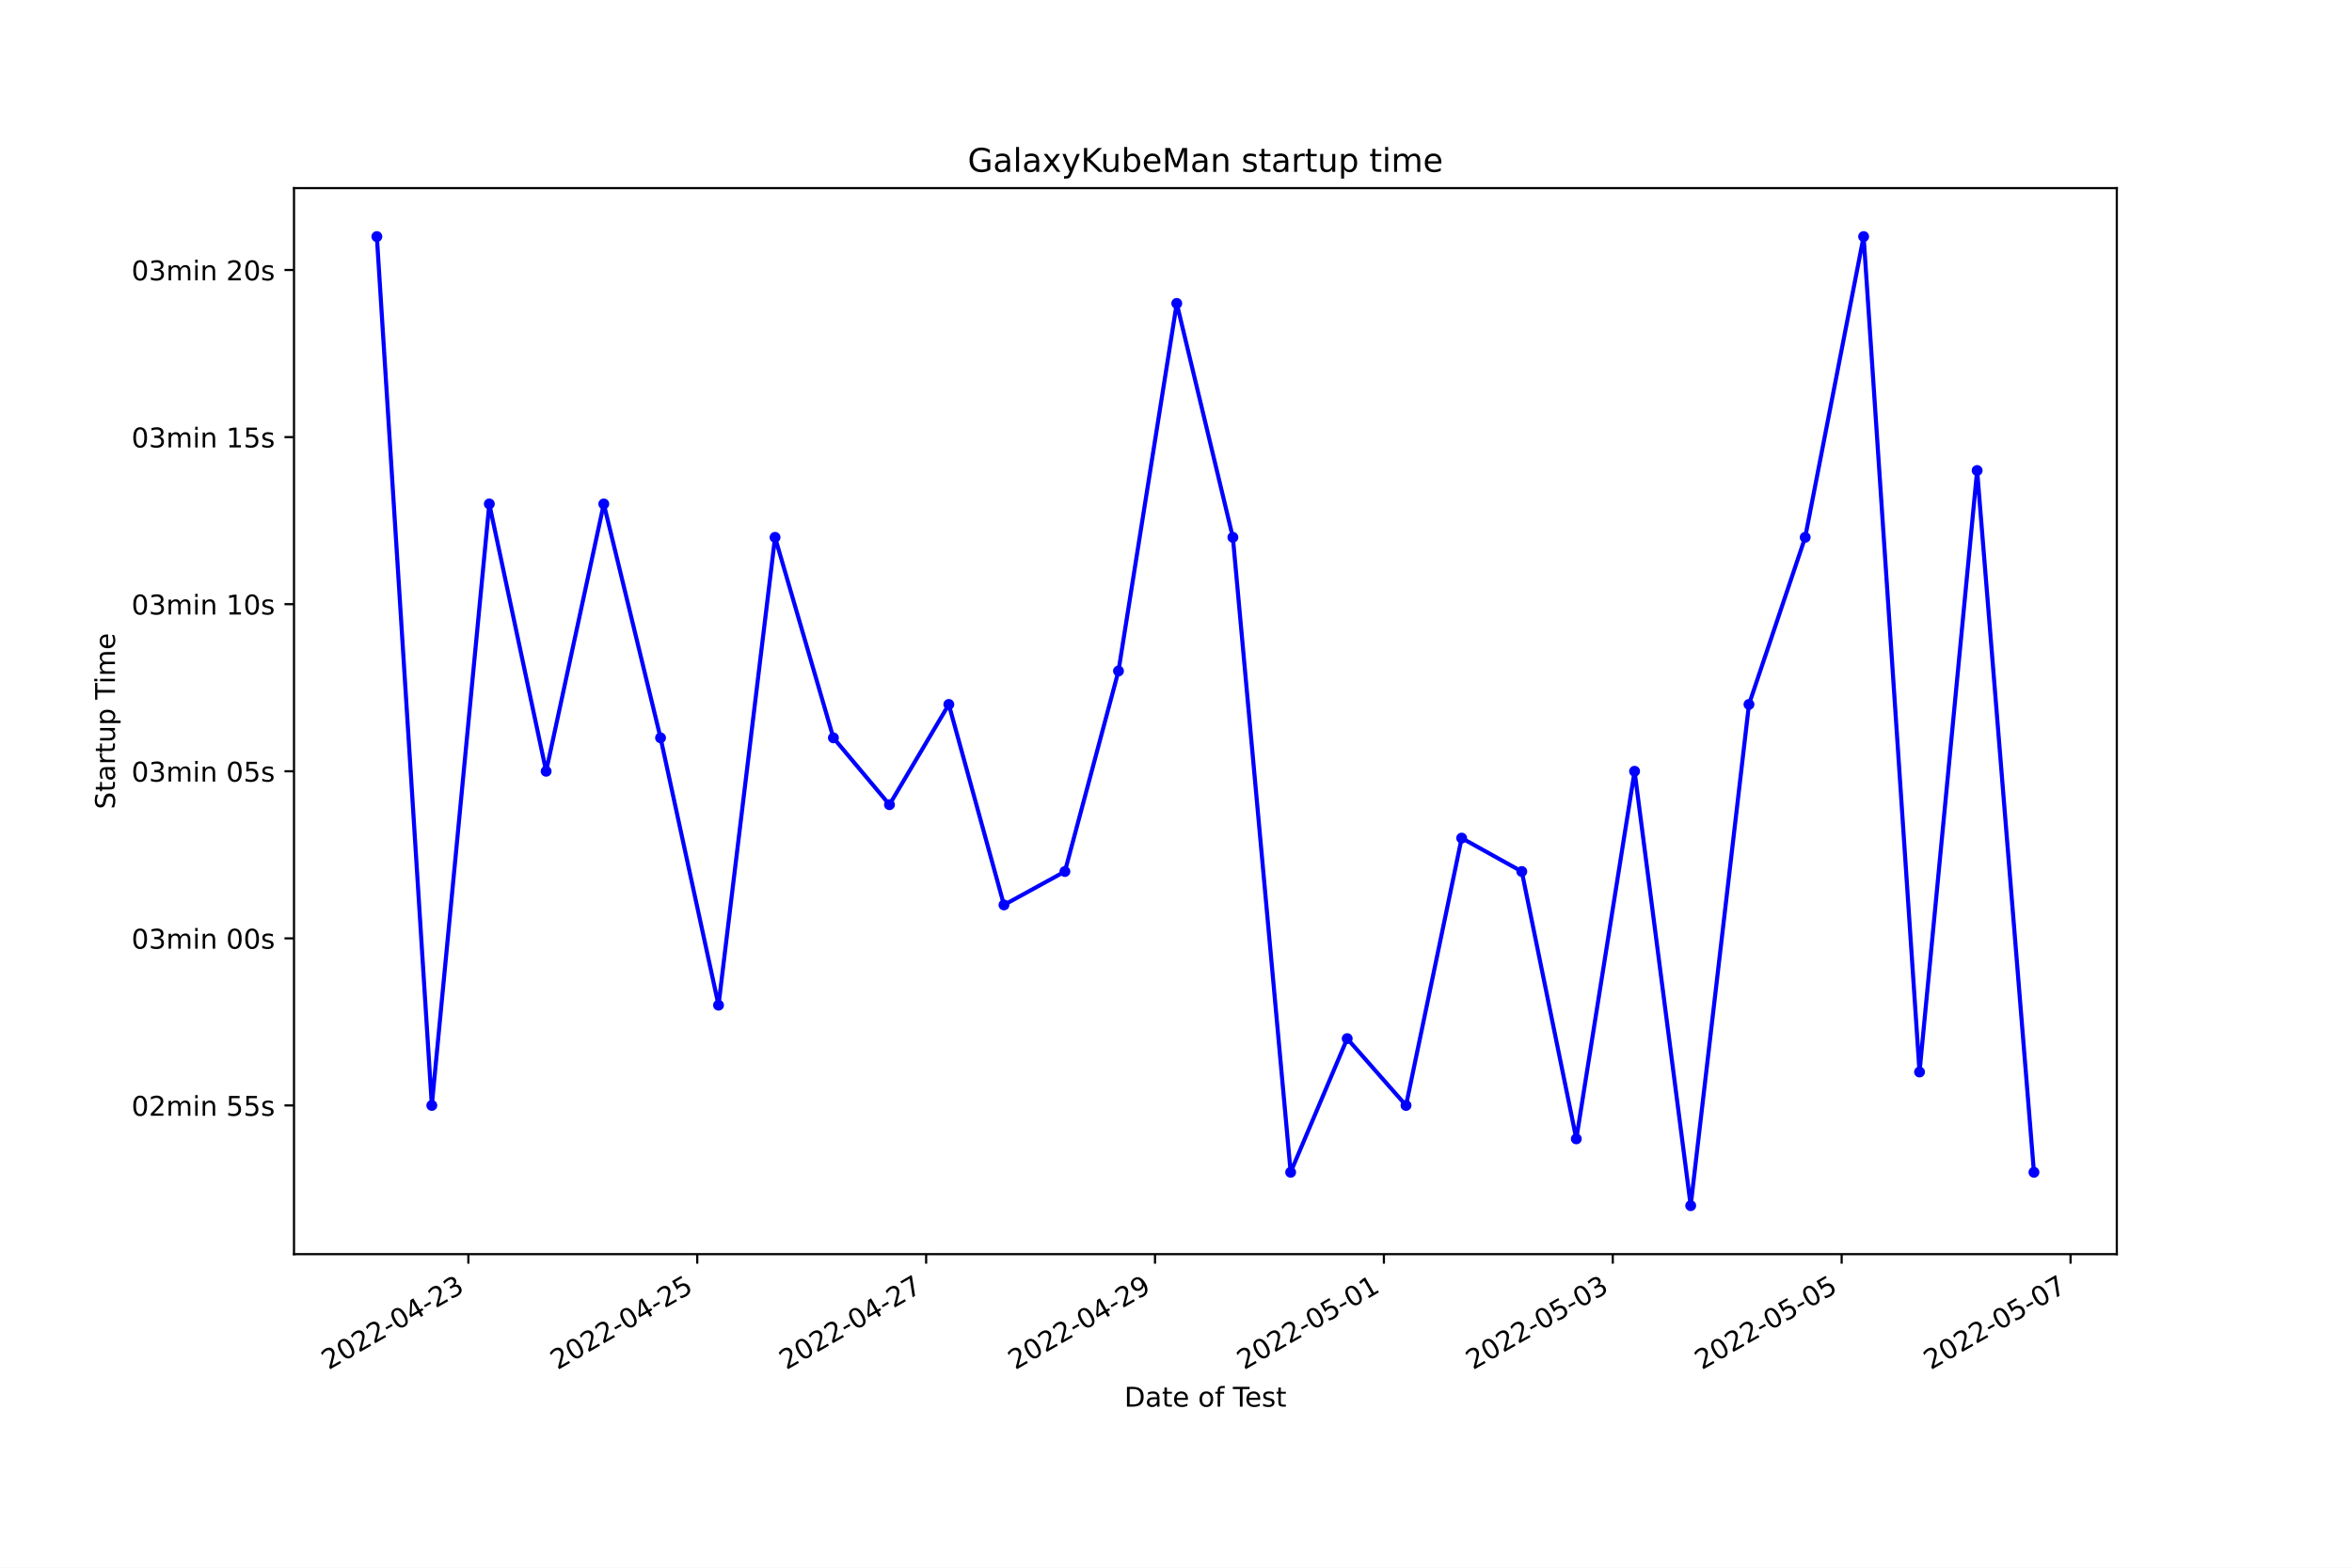
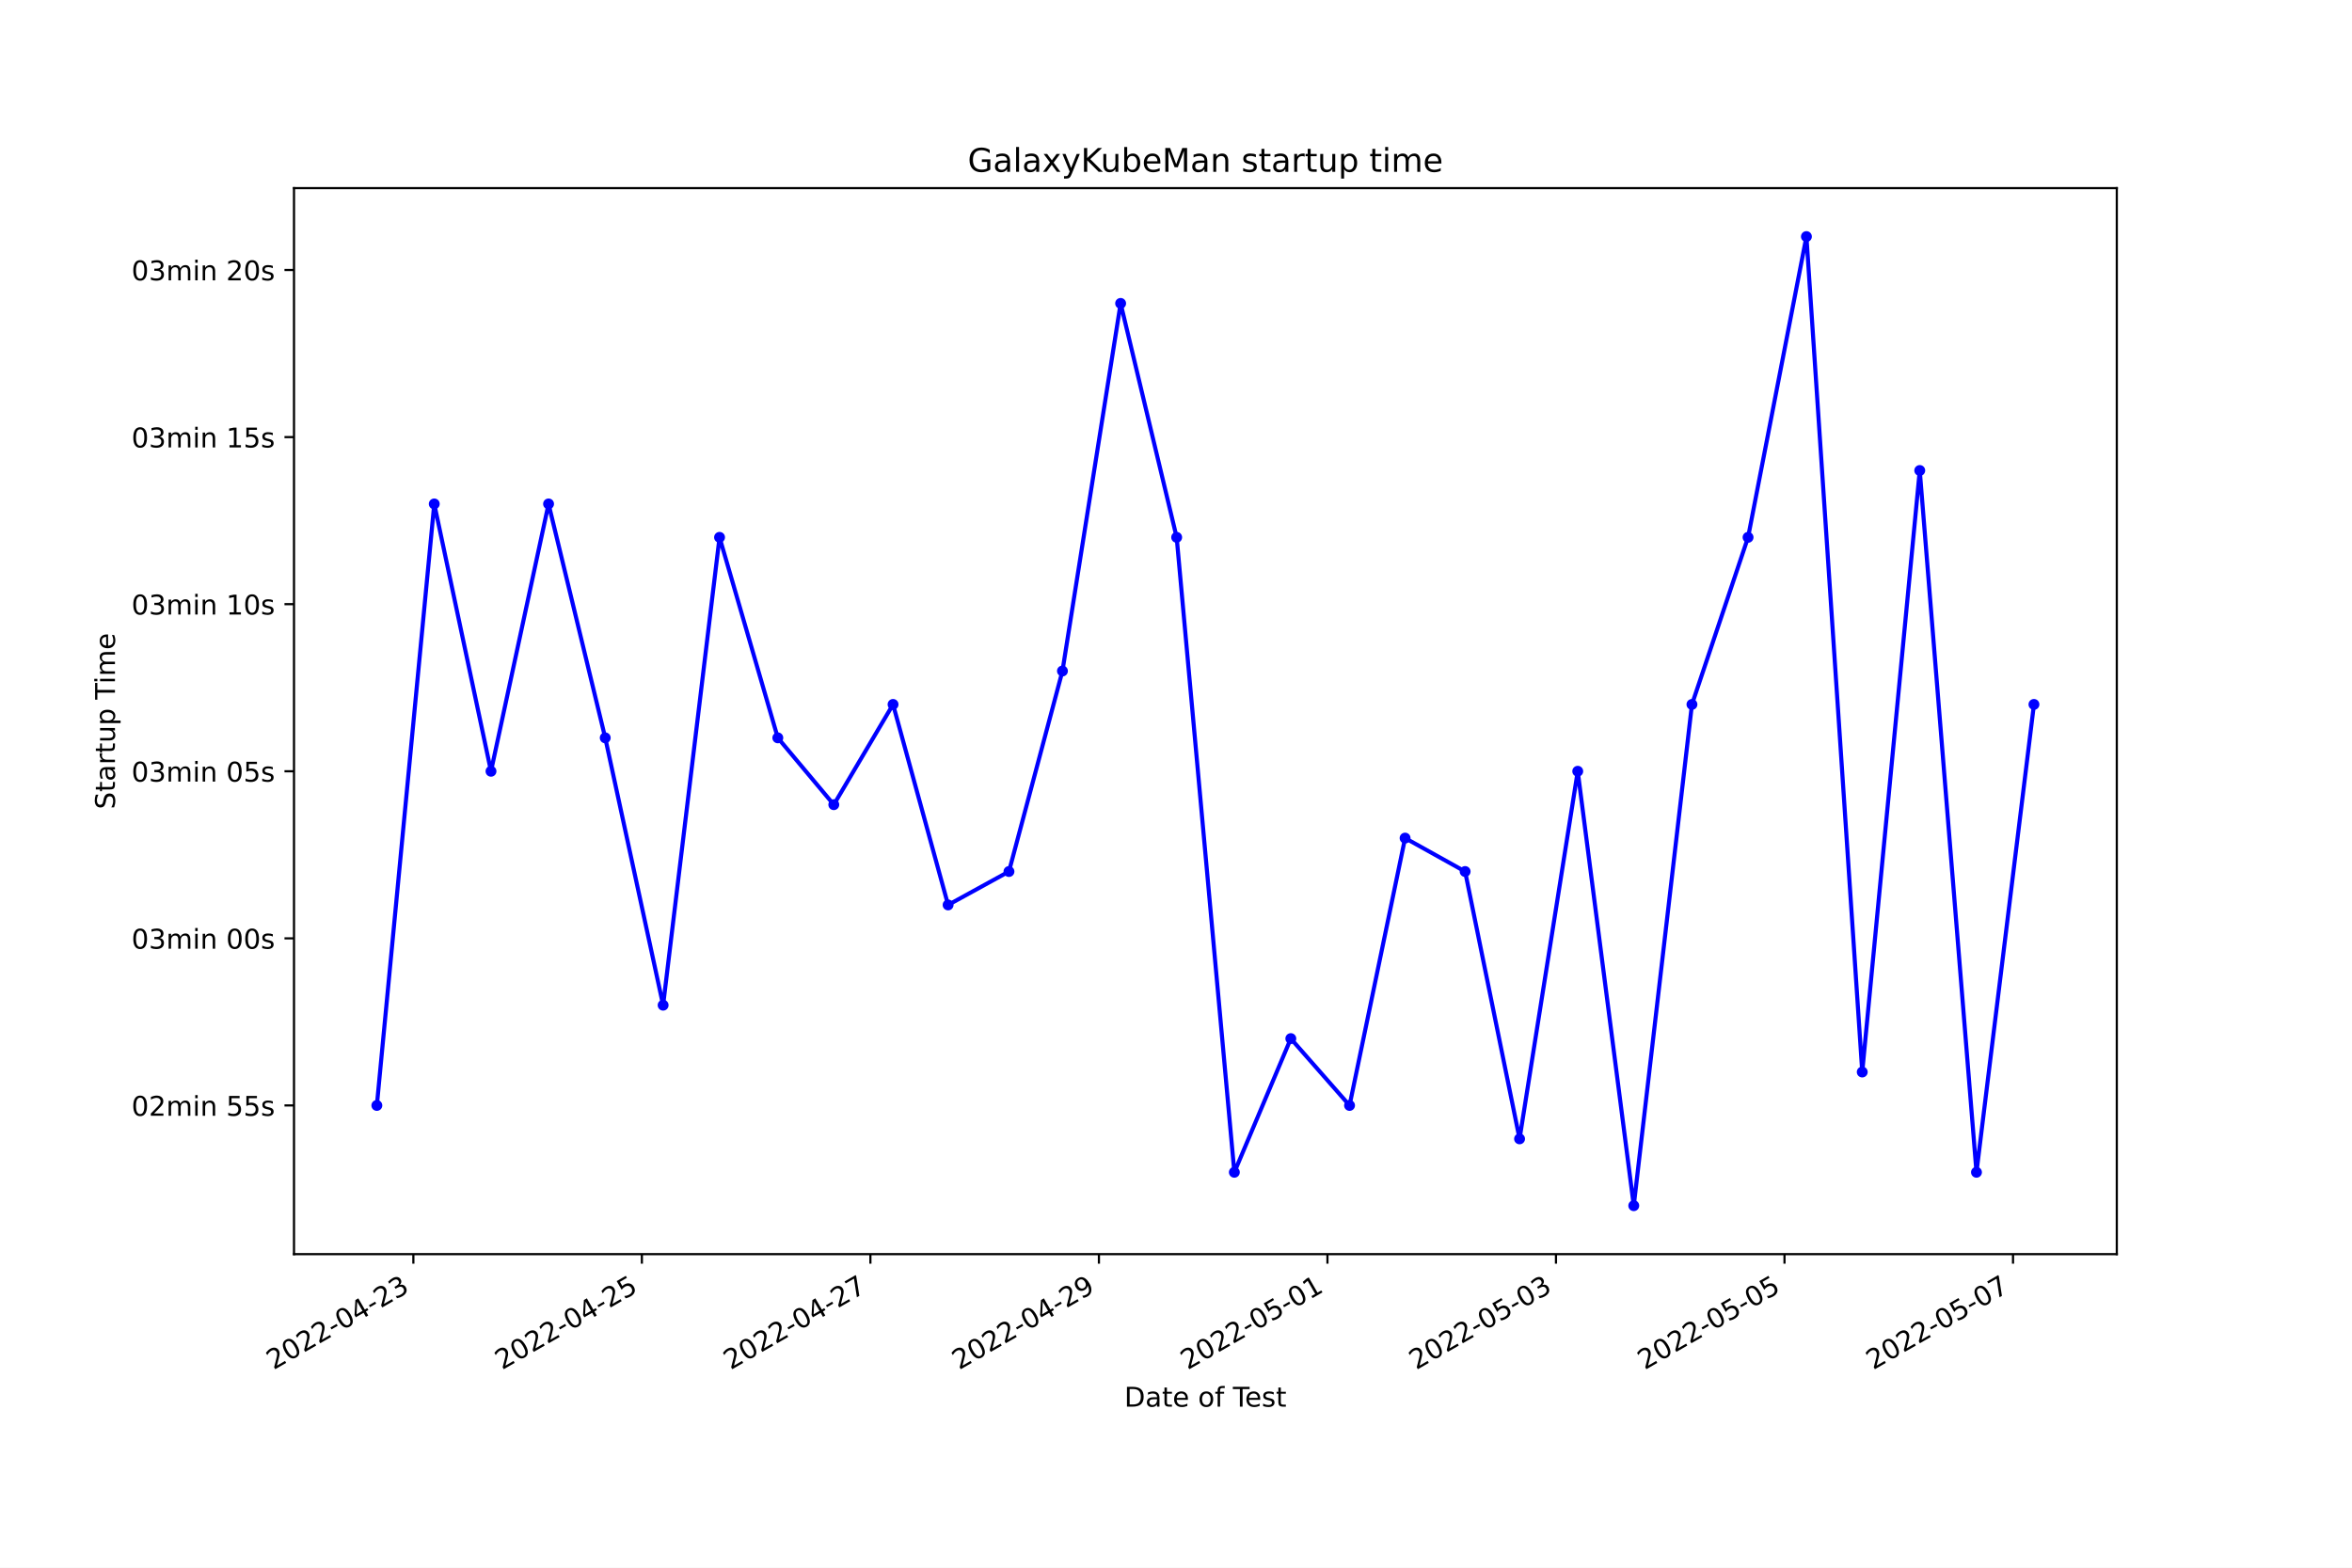
<svg xmlns="http://www.w3.org/2000/svg" xmlns:xlink="http://www.w3.org/1999/xlink" width="864pt" height="576pt" viewBox="0 0 864 576" version="1.1">
  <defs>
    <style type="text/css">*{stroke-linejoin: round; stroke-linecap: butt}</style>
  </defs>
  <g id="figure_1">
    <g id="patch_1">
      <path d="M 0 576  L 864 576  L 864 0  L 0 0  z " style="fill: #ffffff" />
    </g>
    <g id="axes_1">
      <g id="patch_2">
        <path d="M 108 460.8  L 777.6 460.8  L 777.6 69.12  L 108 69.12  z " style="fill: #ffffff" />
      </g>
      <g id="matplotlib.axis_1">
        <g id="xtick_1">
          <g id="line2d_1">
            <defs>
-               <path id="m52f766efed" d="M 0 0  L 0 3.5  " style="stroke: #000000; stroke-width: 0.8" />
+               <path id="m8b8e6b525d" d="M 0 0  L 0 3.5  " style="stroke: #000000; stroke-width: 0.8" />
            </defs>
            <g>
-               <use xlink:href="#m52f766efed" x="172.055" y="460.8" style="stroke: #000000; stroke-width: 0.8" />
+               <use xlink:href="#m8b8e6b525d" x="151.845" y="460.8" style="stroke: #000000; stroke-width: 0.8" />
            </g>
          </g>
          <g id="text_1">
-             <g transform="translate(120.6858 503.4383)rotate(-30)scale(0.1 -0.1)">
+             <g transform="translate(100.4757 503.4383)rotate(-30)scale(0.1 -0.1)">
              <defs>
                <path id="DejaVuSans-32" d="M 1228 531  L 3431 531  L 3431 0  L 469 0  L 469 531  Q 828 903 1448 1529  Q 2069 2156 2228 2338  Q 2531 2678 2651 2914  Q 2772 3150 2772 3378  Q 2772 3750 2511 3984  Q 2250 4219 1831 4219  Q 1534 4219 1204 4116  Q 875 4013 500 3803  L 500 4441  Q 881 4594 1212 4672  Q 1544 4750 1819 4750  Q 2544 4750 2975 4387  Q 3406 4025 3406 3419  Q 3406 3131 3298 2873  Q 3191 2616 2906 2266  Q 2828 2175 2409 1742  Q 1991 1309 1228 531  z " transform="scale(0.015625)" />
                <path id="DejaVuSans-30" d="M 2034 4250  Q 1547 4250 1301 3770  Q 1056 3291 1056 2328  Q 1056 1369 1301 889  Q 1547 409 2034 409  Q 2525 409 2770 889  Q 3016 1369 3016 2328  Q 3016 3291 2770 3770  Q 2525 4250 2034 4250  z M 2034 4750  Q 2819 4750 3233 4129  Q 3647 3509 3647 2328  Q 3647 1150 3233 529  Q 2819 -91 2034 -91  Q 1250 -91 836 529  Q 422 1150 422 2328  Q 422 3509 836 4129  Q 1250 4750 2034 4750  z " transform="scale(0.015625)" />
                <path id="DejaVuSans-2d" d="M 313 2009  L 1997 2009  L 1997 1497  L 313 1497  L 313 2009  z " transform="scale(0.015625)" />
                <path id="DejaVuSans-34" d="M 2419 4116  L 825 1625  L 2419 1625  L 2419 4116  z M 2253 4666  L 3047 4666  L 3047 1625  L 3713 1625  L 3713 1100  L 3047 1100  L 3047 0  L 2419 0  L 2419 1100  L 313 1100  L 313 1709  L 2253 4666  z " transform="scale(0.015625)" />
                <path id="DejaVuSans-33" d="M 2597 2516  Q 3050 2419 3304 2112  Q 3559 1806 3559 1356  Q 3559 666 3084 287  Q 2609 -91 1734 -91  Q 1441 -91 1130 -33  Q 819 25 488 141  L 488 750  Q 750 597 1062 519  Q 1375 441 1716 441  Q 2309 441 2620 675  Q 2931 909 2931 1356  Q 2931 1769 2642 2001  Q 2353 2234 1838 2234  L 1294 2234  L 1294 2753  L 1863 2753  Q 2328 2753 2575 2939  Q 2822 3125 2822 3475  Q 2822 3834 2567 4026  Q 2313 4219 1838 4219  Q 1578 4219 1281 4162  Q 984 4106 628 3988  L 628 4550  Q 988 4650 1302 4700  Q 1616 4750 1894 4750  Q 2613 4750 3031 4423  Q 3450 4097 3450 3541  Q 3450 3153 3228 2886  Q 3006 2619 2597 2516  z " transform="scale(0.015625)" />
              </defs>
              <use xlink:href="#DejaVuSans-32" />
              <use xlink:href="#DejaVuSans-30" x="63.623" />
              <use xlink:href="#DejaVuSans-32" x="127.246" />
              <use xlink:href="#DejaVuSans-32" x="190.869" />
              <use xlink:href="#DejaVuSans-2d" x="254.492" />
              <use xlink:href="#DejaVuSans-30" x="290.576" />
              <use xlink:href="#DejaVuSans-34" x="354.199" />
              <use xlink:href="#DejaVuSans-2d" x="417.822" />
              <use xlink:href="#DejaVuSans-32" x="453.906" />
              <use xlink:href="#DejaVuSans-33" x="517.529" />
            </g>
          </g>
        </g>
        <g id="xtick_2">
          <g id="line2d_2">
            <g>
-               <use xlink:href="#m52f766efed" x="256.134" y="460.8" style="stroke: #000000; stroke-width: 0.8" />
+               <use xlink:href="#m8b8e6b525d" x="235.793" y="460.8" style="stroke: #000000; stroke-width: 0.8" />
            </g>
          </g>
          <g id="text_2">
-             <g transform="translate(204.7648 503.4383)rotate(-30)scale(0.1 -0.1)">
+             <g transform="translate(184.4231 503.4383)rotate(-30)scale(0.1 -0.1)">
              <defs>
                <path id="DejaVuSans-35" d="M 691 4666  L 3169 4666  L 3169 4134  L 1269 4134  L 1269 2991  Q 1406 3038 1543 3061  Q 1681 3084 1819 3084  Q 2600 3084 3056 2656  Q 3513 2228 3513 1497  Q 3513 744 3044 326  Q 2575 -91 1722 -91  Q 1428 -91 1123 -41  Q 819 9 494 109  L 494 744  Q 775 591 1075 516  Q 1375 441 1709 441  Q 2250 441 2565 725  Q 2881 1009 2881 1497  Q 2881 1984 2565 2268  Q 2250 2553 1709 2553  Q 1456 2553 1204 2497  Q 953 2441 691 2322  L 691 4666  z " transform="scale(0.015625)" />
              </defs>
              <use xlink:href="#DejaVuSans-32" />
              <use xlink:href="#DejaVuSans-30" x="63.623" />
              <use xlink:href="#DejaVuSans-32" x="127.246" />
              <use xlink:href="#DejaVuSans-32" x="190.869" />
              <use xlink:href="#DejaVuSans-2d" x="254.492" />
              <use xlink:href="#DejaVuSans-30" x="290.576" />
              <use xlink:href="#DejaVuSans-34" x="354.199" />
              <use xlink:href="#DejaVuSans-2d" x="417.822" />
              <use xlink:href="#DejaVuSans-32" x="453.906" />
              <use xlink:href="#DejaVuSans-35" x="517.529" />
            </g>
          </g>
        </g>
        <g id="xtick_3">
          <g id="line2d_3">
            <g>
-               <use xlink:href="#m52f766efed" x="340.213" y="460.8" style="stroke: #000000; stroke-width: 0.8" />
+               <use xlink:href="#m8b8e6b525d" x="319.74" y="460.8" style="stroke: #000000; stroke-width: 0.8" />
            </g>
          </g>
          <g id="text_3">
-             <g transform="translate(288.8438 503.4383)rotate(-30)scale(0.1 -0.1)">
+             <g transform="translate(268.3705 503.4383)rotate(-30)scale(0.1 -0.1)">
              <defs>
                <path id="DejaVuSans-37" d="M 525 4666  L 3525 4666  L 3525 4397  L 1831 0  L 1172 0  L 2766 4134  L 525 4134  L 525 4666  z " transform="scale(0.015625)" />
              </defs>
              <use xlink:href="#DejaVuSans-32" />
              <use xlink:href="#DejaVuSans-30" x="63.623" />
              <use xlink:href="#DejaVuSans-32" x="127.246" />
              <use xlink:href="#DejaVuSans-32" x="190.869" />
              <use xlink:href="#DejaVuSans-2d" x="254.492" />
              <use xlink:href="#DejaVuSans-30" x="290.576" />
              <use xlink:href="#DejaVuSans-34" x="354.199" />
              <use xlink:href="#DejaVuSans-2d" x="417.822" />
              <use xlink:href="#DejaVuSans-32" x="453.906" />
              <use xlink:href="#DejaVuSans-37" x="517.529" />
            </g>
          </g>
        </g>
        <g id="xtick_4">
          <g id="line2d_4">
            <g>
-               <use xlink:href="#m52f766efed" x="424.292" y="460.8" style="stroke: #000000; stroke-width: 0.8" />
+               <use xlink:href="#m8b8e6b525d" x="403.687" y="460.8" style="stroke: #000000; stroke-width: 0.8" />
            </g>
          </g>
          <g id="text_4">
-             <g transform="translate(372.9227 503.4383)rotate(-30)scale(0.1 -0.1)">
+             <g transform="translate(352.318 503.4383)rotate(-30)scale(0.1 -0.1)">
              <defs>
                <path id="DejaVuSans-39" d="M 703 97  L 703 672  Q 941 559 1184 500  Q 1428 441 1663 441  Q 2288 441 2617 861  Q 2947 1281 2994 2138  Q 2813 1869 2534 1725  Q 2256 1581 1919 1581  Q 1219 1581 811 2004  Q 403 2428 403 3163  Q 403 3881 828 4315  Q 1253 4750 1959 4750  Q 2769 4750 3195 4129  Q 3622 3509 3622 2328  Q 3622 1225 3098 567  Q 2575 -91 1691 -91  Q 1453 -91 1209 -44  Q 966 3 703 97  z M 1959 2075  Q 2384 2075 2632 2365  Q 2881 2656 2881 3163  Q 2881 3666 2632 3958  Q 2384 4250 1959 4250  Q 1534 4250 1286 3958  Q 1038 3666 1038 3163  Q 1038 2656 1286 2365  Q 1534 2075 1959 2075  z " transform="scale(0.015625)" />
              </defs>
              <use xlink:href="#DejaVuSans-32" />
              <use xlink:href="#DejaVuSans-30" x="63.623" />
              <use xlink:href="#DejaVuSans-32" x="127.246" />
              <use xlink:href="#DejaVuSans-32" x="190.869" />
              <use xlink:href="#DejaVuSans-2d" x="254.492" />
              <use xlink:href="#DejaVuSans-30" x="290.576" />
              <use xlink:href="#DejaVuSans-34" x="354.199" />
              <use xlink:href="#DejaVuSans-2d" x="417.822" />
              <use xlink:href="#DejaVuSans-32" x="453.906" />
              <use xlink:href="#DejaVuSans-39" x="517.529" />
            </g>
          </g>
        </g>
        <g id="xtick_5">
          <g id="line2d_5">
            <g>
-               <use xlink:href="#m52f766efed" x="508.371" y="460.8" style="stroke: #000000; stroke-width: 0.8" />
+               <use xlink:href="#m8b8e6b525d" x="487.635" y="460.8" style="stroke: #000000; stroke-width: 0.8" />
            </g>
          </g>
          <g id="text_5">
-             <g transform="translate(457.0017 503.4383)rotate(-30)scale(0.1 -0.1)">
+             <g transform="translate(436.2654 503.4383)rotate(-30)scale(0.1 -0.1)">
              <defs>
                <path id="DejaVuSans-31" d="M 794 531  L 1825 531  L 1825 4091  L 703 3866  L 703 4441  L 1819 4666  L 2450 4666  L 2450 531  L 3481 531  L 3481 0  L 794 0  L 794 531  z " transform="scale(0.015625)" />
              </defs>
              <use xlink:href="#DejaVuSans-32" />
              <use xlink:href="#DejaVuSans-30" x="63.623" />
              <use xlink:href="#DejaVuSans-32" x="127.246" />
              <use xlink:href="#DejaVuSans-32" x="190.869" />
              <use xlink:href="#DejaVuSans-2d" x="254.492" />
              <use xlink:href="#DejaVuSans-30" x="290.576" />
              <use xlink:href="#DejaVuSans-35" x="354.199" />
              <use xlink:href="#DejaVuSans-2d" x="417.822" />
              <use xlink:href="#DejaVuSans-30" x="453.906" />
              <use xlink:href="#DejaVuSans-31" x="517.529" />
            </g>
          </g>
        </g>
        <g id="xtick_6">
          <g id="line2d_6">
            <g>
-               <use xlink:href="#m52f766efed" x="592.45" y="460.8" style="stroke: #000000; stroke-width: 0.8" />
+               <use xlink:href="#m8b8e6b525d" x="571.582" y="460.8" style="stroke: #000000; stroke-width: 0.8" />
            </g>
          </g>
          <g id="text_6">
-             <g transform="translate(541.0806 503.4383)rotate(-30)scale(0.1 -0.1)">
+             <g transform="translate(520.2129 503.4383)rotate(-30)scale(0.1 -0.1)">
              <use xlink:href="#DejaVuSans-32" />
              <use xlink:href="#DejaVuSans-30" x="63.623" />
              <use xlink:href="#DejaVuSans-32" x="127.246" />
              <use xlink:href="#DejaVuSans-32" x="190.869" />
              <use xlink:href="#DejaVuSans-2d" x="254.492" />
              <use xlink:href="#DejaVuSans-30" x="290.576" />
              <use xlink:href="#DejaVuSans-35" x="354.199" />
              <use xlink:href="#DejaVuSans-2d" x="417.822" />
              <use xlink:href="#DejaVuSans-30" x="453.906" />
              <use xlink:href="#DejaVuSans-33" x="517.529" />
            </g>
          </g>
        </g>
        <g id="xtick_7">
          <g id="line2d_7">
            <g>
-               <use xlink:href="#m52f766efed" x="676.529" y="460.8" style="stroke: #000000; stroke-width: 0.8" />
+               <use xlink:href="#m8b8e6b525d" x="655.53" y="460.8" style="stroke: #000000; stroke-width: 0.8" />
            </g>
          </g>
          <g id="text_7">
-             <g transform="translate(625.1596 503.4383)rotate(-30)scale(0.1 -0.1)">
+             <g transform="translate(604.1603 503.4383)rotate(-30)scale(0.1 -0.1)">
              <use xlink:href="#DejaVuSans-32" />
              <use xlink:href="#DejaVuSans-30" x="63.623" />
              <use xlink:href="#DejaVuSans-32" x="127.246" />
              <use xlink:href="#DejaVuSans-32" x="190.869" />
              <use xlink:href="#DejaVuSans-2d" x="254.492" />
              <use xlink:href="#DejaVuSans-30" x="290.576" />
              <use xlink:href="#DejaVuSans-35" x="354.199" />
              <use xlink:href="#DejaVuSans-2d" x="417.822" />
              <use xlink:href="#DejaVuSans-30" x="453.906" />
              <use xlink:href="#DejaVuSans-35" x="517.529" />
            </g>
          </g>
        </g>
        <g id="xtick_8">
          <g id="line2d_8">
            <g>
-               <use xlink:href="#m52f766efed" x="760.608" y="460.8" style="stroke: #000000; stroke-width: 0.8" />
+               <use xlink:href="#m8b8e6b525d" x="739.477" y="460.8" style="stroke: #000000; stroke-width: 0.8" />
            </g>
          </g>
          <g id="text_8">
-             <g transform="translate(709.2385 503.4383)rotate(-30)scale(0.1 -0.1)">
+             <g transform="translate(688.1077 503.4383)rotate(-30)scale(0.1 -0.1)">
              <use xlink:href="#DejaVuSans-32" />
              <use xlink:href="#DejaVuSans-30" x="63.623" />
              <use xlink:href="#DejaVuSans-32" x="127.246" />
              <use xlink:href="#DejaVuSans-32" x="190.869" />
              <use xlink:href="#DejaVuSans-2d" x="254.492" />
              <use xlink:href="#DejaVuSans-30" x="290.576" />
              <use xlink:href="#DejaVuSans-35" x="354.199" />
              <use xlink:href="#DejaVuSans-2d" x="417.822" />
              <use xlink:href="#DejaVuSans-30" x="453.906" />
              <use xlink:href="#DejaVuSans-37" x="517.529" />
            </g>
          </g>
        </g>
        <g id="text_9">
          <g transform="translate(413.0063 516.8378)scale(0.1 -0.1)">
            <defs>
              <path id="DejaVuSans-44" d="M 1259 4147  L 1259 519  L 2022 519  Q 2988 519 3436 956  Q 3884 1394 3884 2338  Q 3884 3275 3436 3711  Q 2988 4147 2022 4147  L 1259 4147  z M 628 4666  L 1925 4666  Q 3281 4666 3915 4102  Q 4550 3538 4550 2338  Q 4550 1131 3912 565  Q 3275 0 1925 0  L 628 0  L 628 4666  z " transform="scale(0.015625)" />
              <path id="DejaVuSans-61" d="M 2194 1759  Q 1497 1759 1228 1600  Q 959 1441 959 1056  Q 959 750 1161 570  Q 1363 391 1709 391  Q 2188 391 2477 730  Q 2766 1069 2766 1631  L 2766 1759  L 2194 1759  z M 3341 1997  L 3341 0  L 2766 0  L 2766 531  Q 2569 213 2275 61  Q 1981 -91 1556 -91  Q 1019 -91 701 211  Q 384 513 384 1019  Q 384 1609 779 1909  Q 1175 2209 1959 2209  L 2766 2209  L 2766 2266  Q 2766 2663 2505 2880  Q 2244 3097 1772 3097  Q 1472 3097 1187 3025  Q 903 2953 641 2809  L 641 3341  Q 956 3463 1253 3523  Q 1550 3584 1831 3584  Q 2591 3584 2966 3190  Q 3341 2797 3341 1997  z " transform="scale(0.015625)" />
              <path id="DejaVuSans-74" d="M 1172 4494  L 1172 3500  L 2356 3500  L 2356 3053  L 1172 3053  L 1172 1153  Q 1172 725 1289 603  Q 1406 481 1766 481  L 2356 481  L 2356 0  L 1766 0  Q 1100 0 847 248  Q 594 497 594 1153  L 594 3053  L 172 3053  L 172 3500  L 594 3500  L 594 4494  L 1172 4494  z " transform="scale(0.015625)" />
              <path id="DejaVuSans-65" d="M 3597 1894  L 3597 1613  L 953 1613  Q 991 1019 1311 708  Q 1631 397 2203 397  Q 2534 397 2845 478  Q 3156 559 3463 722  L 3463 178  Q 3153 47 2828 -22  Q 2503 -91 2169 -91  Q 1331 -91 842 396  Q 353 884 353 1716  Q 353 2575 817 3079  Q 1281 3584 2069 3584  Q 2775 3584 3186 3129  Q 3597 2675 3597 1894  z M 3022 2063  Q 3016 2534 2758 2815  Q 2500 3097 2075 3097  Q 1594 3097 1305 2825  Q 1016 2553 972 2059  L 3022 2063  z " transform="scale(0.015625)" />
              <path id="DejaVuSans-20" transform="scale(0.015625)" />
              <path id="DejaVuSans-6f" d="M 1959 3097  Q 1497 3097 1228 2736  Q 959 2375 959 1747  Q 959 1119 1226 758  Q 1494 397 1959 397  Q 2419 397 2687 759  Q 2956 1122 2956 1747  Q 2956 2369 2687 2733  Q 2419 3097 1959 3097  z M 1959 3584  Q 2709 3584 3137 3096  Q 3566 2609 3566 1747  Q 3566 888 3137 398  Q 2709 -91 1959 -91  Q 1206 -91 779 398  Q 353 888 353 1747  Q 353 2609 779 3096  Q 1206 3584 1959 3584  z " transform="scale(0.015625)" />
              <path id="DejaVuSans-66" d="M 2375 4863  L 2375 4384  L 1825 4384  Q 1516 4384 1395 4259  Q 1275 4134 1275 3809  L 1275 3500  L 2222 3500  L 2222 3053  L 1275 3053  L 1275 0  L 697 0  L 697 3053  L 147 3053  L 147 3500  L 697 3500  L 697 3744  Q 697 4328 969 4595  Q 1241 4863 1831 4863  L 2375 4863  z " transform="scale(0.015625)" />
              <path id="DejaVuSans-54" d="M -19 4666  L 3928 4666  L 3928 4134  L 2272 4134  L 2272 0  L 1638 0  L 1638 4134  L -19 4134  L -19 4666  z " transform="scale(0.015625)" />
              <path id="DejaVuSans-73" d="M 2834 3397  L 2834 2853  Q 2591 2978 2328 3040  Q 2066 3103 1784 3103  Q 1356 3103 1142 2972  Q 928 2841 928 2578  Q 928 2378 1081 2264  Q 1234 2150 1697 2047  L 1894 2003  Q 2506 1872 2764 1633  Q 3022 1394 3022 966  Q 3022 478 2636 193  Q 2250 -91 1575 -91  Q 1294 -91 989 -36  Q 684 19 347 128  L 347 722  Q 666 556 975 473  Q 1284 391 1588 391  Q 1994 391 2212 530  Q 2431 669 2431 922  Q 2431 1156 2273 1281  Q 2116 1406 1581 1522  L 1381 1569  Q 847 1681 609 1914  Q 372 2147 372 2553  Q 372 3047 722 3315  Q 1072 3584 1716 3584  Q 2034 3584 2315 3537  Q 2597 3491 2834 3397  z " transform="scale(0.015625)" />
            </defs>
            <use xlink:href="#DejaVuSans-44" />
            <use xlink:href="#DejaVuSans-61" x="77.002" />
            <use xlink:href="#DejaVuSans-74" x="138.281" />
            <use xlink:href="#DejaVuSans-65" x="177.49" />
            <use xlink:href="#DejaVuSans-20" x="239.014" />
            <use xlink:href="#DejaVuSans-6f" x="270.801" />
            <use xlink:href="#DejaVuSans-66" x="331.982" />
            <use xlink:href="#DejaVuSans-20" x="367.188" />
            <use xlink:href="#DejaVuSans-54" x="398.975" />
            <use xlink:href="#DejaVuSans-65" x="443.059" />
            <use xlink:href="#DejaVuSans-73" x="504.582" />
            <use xlink:href="#DejaVuSans-74" x="556.682" />
          </g>
        </g>
      </g>
      <g id="matplotlib.axis_2">
        <g id="ytick_1">
          <g id="line2d_9">
            <defs>
-               <path id="m506ed7a439" d="M 0 0  L -3.5 0  " style="stroke: #000000; stroke-width: 0.8" />
+               <path id="m1b6206dd59" d="M 0 0  L -3.5 0  " style="stroke: #000000; stroke-width: 0.8" />
            </defs>
            <g>
-               <use xlink:href="#m506ed7a439" x="108" y="406.161" style="stroke: #000000; stroke-width: 0.8" />
+               <use xlink:href="#m1b6206dd59" x="108" y="406.161" style="stroke: #000000; stroke-width: 0.8" />
            </g>
          </g>
          <g id="text_10">
            <g transform="translate(48.30625 409.9605)scale(0.1 -0.1)">
              <defs>
                <path id="DejaVuSans-6d" d="M 3328 2828  Q 3544 3216 3844 3400  Q 4144 3584 4550 3584  Q 5097 3584 5394 3201  Q 5691 2819 5691 2113  L 5691 0  L 5113 0  L 5113 2094  Q 5113 2597 4934 2840  Q 4756 3084 4391 3084  Q 3944 3084 3684 2787  Q 3425 2491 3425 1978  L 3425 0  L 2847 0  L 2847 2094  Q 2847 2600 2669 2842  Q 2491 3084 2119 3084  Q 1678 3084 1418 2786  Q 1159 2488 1159 1978  L 1159 0  L 581 0  L 581 3500  L 1159 3500  L 1159 2956  Q 1356 3278 1631 3431  Q 1906 3584 2284 3584  Q 2666 3584 2933 3390  Q 3200 3197 3328 2828  z " transform="scale(0.015625)" />
                <path id="DejaVuSans-69" d="M 603 3500  L 1178 3500  L 1178 0  L 603 0  L 603 3500  z M 603 4863  L 1178 4863  L 1178 4134  L 603 4134  L 603 4863  z " transform="scale(0.015625)" />
                <path id="DejaVuSans-6e" d="M 3513 2113  L 3513 0  L 2938 0  L 2938 2094  Q 2938 2591 2744 2837  Q 2550 3084 2163 3084  Q 1697 3084 1428 2787  Q 1159 2491 1159 1978  L 1159 0  L 581 0  L 581 3500  L 1159 3500  L 1159 2956  Q 1366 3272 1645 3428  Q 1925 3584 2291 3584  Q 2894 3584 3203 3211  Q 3513 2838 3513 2113  z " transform="scale(0.015625)" />
              </defs>
              <use xlink:href="#DejaVuSans-30" />
              <use xlink:href="#DejaVuSans-32" x="63.623" />
              <use xlink:href="#DejaVuSans-6d" x="127.246" />
              <use xlink:href="#DejaVuSans-69" x="224.658" />
              <use xlink:href="#DejaVuSans-6e" x="252.441" />
              <use xlink:href="#DejaVuSans-20" x="315.82" />
              <use xlink:href="#DejaVuSans-35" x="347.607" />
              <use xlink:href="#DejaVuSans-35" x="411.23" />
              <use xlink:href="#DejaVuSans-73" x="474.854" />
            </g>
          </g>
        </g>
        <g id="ytick_2">
          <g id="line2d_10">
            <g>
-               <use xlink:href="#m506ed7a439" x="108" y="344.769" style="stroke: #000000; stroke-width: 0.8" />
+               <use xlink:href="#m1b6206dd59" x="108" y="344.769" style="stroke: #000000; stroke-width: 0.8" />
            </g>
          </g>
          <g id="text_11">
            <g transform="translate(48.30625 348.5686)scale(0.1 -0.1)">
              <use xlink:href="#DejaVuSans-30" />
              <use xlink:href="#DejaVuSans-33" x="63.623" />
              <use xlink:href="#DejaVuSans-6d" x="127.246" />
              <use xlink:href="#DejaVuSans-69" x="224.658" />
              <use xlink:href="#DejaVuSans-6e" x="252.441" />
              <use xlink:href="#DejaVuSans-20" x="315.82" />
              <use xlink:href="#DejaVuSans-30" x="347.607" />
              <use xlink:href="#DejaVuSans-30" x="411.23" />
              <use xlink:href="#DejaVuSans-73" x="474.854" />
            </g>
          </g>
        </g>
        <g id="ytick_3">
          <g id="line2d_11">
            <g>
-               <use xlink:href="#m506ed7a439" x="108" y="283.378" style="stroke: #000000; stroke-width: 0.8" />
+               <use xlink:href="#m1b6206dd59" x="108" y="283.378" style="stroke: #000000; stroke-width: 0.8" />
            </g>
          </g>
          <g id="text_12">
            <g transform="translate(48.30625 287.1768)scale(0.1 -0.1)">
              <use xlink:href="#DejaVuSans-30" />
              <use xlink:href="#DejaVuSans-33" x="63.623" />
              <use xlink:href="#DejaVuSans-6d" x="127.246" />
              <use xlink:href="#DejaVuSans-69" x="224.658" />
              <use xlink:href="#DejaVuSans-6e" x="252.441" />
              <use xlink:href="#DejaVuSans-20" x="315.82" />
              <use xlink:href="#DejaVuSans-30" x="347.607" />
              <use xlink:href="#DejaVuSans-35" x="411.23" />
              <use xlink:href="#DejaVuSans-73" x="474.854" />
            </g>
          </g>
        </g>
        <g id="ytick_4">
          <g id="line2d_12">
            <g>
-               <use xlink:href="#m506ed7a439" x="108" y="221.986" style="stroke: #000000; stroke-width: 0.8" />
+               <use xlink:href="#m1b6206dd59" x="108" y="221.986" style="stroke: #000000; stroke-width: 0.8" />
            </g>
          </g>
          <g id="text_13">
            <g transform="translate(48.30625 225.7849)scale(0.1 -0.1)">
              <use xlink:href="#DejaVuSans-30" />
              <use xlink:href="#DejaVuSans-33" x="63.623" />
              <use xlink:href="#DejaVuSans-6d" x="127.246" />
              <use xlink:href="#DejaVuSans-69" x="224.658" />
              <use xlink:href="#DejaVuSans-6e" x="252.441" />
              <use xlink:href="#DejaVuSans-20" x="315.82" />
              <use xlink:href="#DejaVuSans-31" x="347.607" />
              <use xlink:href="#DejaVuSans-30" x="411.23" />
              <use xlink:href="#DejaVuSans-73" x="474.854" />
            </g>
          </g>
        </g>
        <g id="ytick_5">
          <g id="line2d_13">
            <g>
-               <use xlink:href="#m506ed7a439" x="108" y="160.594" style="stroke: #000000; stroke-width: 0.8" />
+               <use xlink:href="#m1b6206dd59" x="108" y="160.594" style="stroke: #000000; stroke-width: 0.8" />
            </g>
          </g>
          <g id="text_14">
            <g transform="translate(48.30625 164.3931)scale(0.1 -0.1)">
              <use xlink:href="#DejaVuSans-30" />
              <use xlink:href="#DejaVuSans-33" x="63.623" />
              <use xlink:href="#DejaVuSans-6d" x="127.246" />
              <use xlink:href="#DejaVuSans-69" x="224.658" />
              <use xlink:href="#DejaVuSans-6e" x="252.441" />
              <use xlink:href="#DejaVuSans-20" x="315.82" />
              <use xlink:href="#DejaVuSans-31" x="347.607" />
              <use xlink:href="#DejaVuSans-35" x="411.23" />
              <use xlink:href="#DejaVuSans-73" x="474.854" />
            </g>
          </g>
        </g>
        <g id="ytick_6">
          <g id="line2d_14">
            <g>
-               <use xlink:href="#m506ed7a439" x="108" y="99.202" style="stroke: #000000; stroke-width: 0.8" />
+               <use xlink:href="#m1b6206dd59" x="108" y="99.202" style="stroke: #000000; stroke-width: 0.8" />
            </g>
          </g>
          <g id="text_15">
            <g transform="translate(48.30625 103.0012)scale(0.1 -0.1)">
              <use xlink:href="#DejaVuSans-30" />
              <use xlink:href="#DejaVuSans-33" x="63.623" />
              <use xlink:href="#DejaVuSans-6d" x="127.246" />
              <use xlink:href="#DejaVuSans-69" x="224.658" />
              <use xlink:href="#DejaVuSans-6e" x="252.441" />
              <use xlink:href="#DejaVuSans-20" x="315.82" />
              <use xlink:href="#DejaVuSans-32" x="347.607" />
              <use xlink:href="#DejaVuSans-30" x="411.23" />
              <use xlink:href="#DejaVuSans-73" x="474.854" />
            </g>
          </g>
        </g>
        <g id="text_16">
          <g transform="translate(42.22656 297.3397)rotate(-90)scale(0.1 -0.1)">
            <defs>
              <path id="DejaVuSans-53" d="M 3425 4513  L 3425 3897  Q 3066 4069 2747 4153  Q 2428 4238 2131 4238  Q 1616 4238 1336 4038  Q 1056 3838 1056 3469  Q 1056 3159 1242 3001  Q 1428 2844 1947 2747  L 2328 2669  Q 3034 2534 3370 2195  Q 3706 1856 3706 1288  Q 3706 609 3251 259  Q 2797 -91 1919 -91  Q 1588 -91 1214 -16  Q 841 59 441 206  L 441 856  Q 825 641 1194 531  Q 1563 422 1919 422  Q 2459 422 2753 634  Q 3047 847 3047 1241  Q 3047 1584 2836 1778  Q 2625 1972 2144 2069  L 1759 2144  Q 1053 2284 737 2584  Q 422 2884 422 3419  Q 422 4038 858 4394  Q 1294 4750 2059 4750  Q 2388 4750 2728 4690  Q 3069 4631 3425 4513  z " transform="scale(0.015625)" />
              <path id="DejaVuSans-72" d="M 2631 2963  Q 2534 3019 2420 3045  Q 2306 3072 2169 3072  Q 1681 3072 1420 2755  Q 1159 2438 1159 1844  L 1159 0  L 581 0  L 581 3500  L 1159 3500  L 1159 2956  Q 1341 3275 1631 3429  Q 1922 3584 2338 3584  Q 2397 3584 2469 3576  Q 2541 3569 2628 3553  L 2631 2963  z " transform="scale(0.015625)" />
              <path id="DejaVuSans-75" d="M 544 1381  L 544 3500  L 1119 3500  L 1119 1403  Q 1119 906 1312 657  Q 1506 409 1894 409  Q 2359 409 2629 706  Q 2900 1003 2900 1516  L 2900 3500  L 3475 3500  L 3475 0  L 2900 0  L 2900 538  Q 2691 219 2414 64  Q 2138 -91 1772 -91  Q 1169 -91 856 284  Q 544 659 544 1381  z M 1991 3584  L 1991 3584  z " transform="scale(0.015625)" />
              <path id="DejaVuSans-70" d="M 1159 525  L 1159 -1331  L 581 -1331  L 581 3500  L 1159 3500  L 1159 2969  Q 1341 3281 1617 3432  Q 1894 3584 2278 3584  Q 2916 3584 3314 3078  Q 3713 2572 3713 1747  Q 3713 922 3314 415  Q 2916 -91 2278 -91  Q 1894 -91 1617 61  Q 1341 213 1159 525  z M 3116 1747  Q 3116 2381 2855 2742  Q 2594 3103 2138 3103  Q 1681 3103 1420 2742  Q 1159 2381 1159 1747  Q 1159 1113 1420 752  Q 1681 391 2138 391  Q 2594 391 2855 752  Q 3116 1113 3116 1747  z " transform="scale(0.015625)" />
            </defs>
            <use xlink:href="#DejaVuSans-53" />
            <use xlink:href="#DejaVuSans-74" x="63.477" />
            <use xlink:href="#DejaVuSans-61" x="102.686" />
            <use xlink:href="#DejaVuSans-72" x="163.965" />
            <use xlink:href="#DejaVuSans-74" x="205.078" />
            <use xlink:href="#DejaVuSans-75" x="244.287" />
            <use xlink:href="#DejaVuSans-70" x="307.666" />
            <use xlink:href="#DejaVuSans-20" x="371.143" />
            <use xlink:href="#DejaVuSans-54" x="402.93" />
            <use xlink:href="#DejaVuSans-69" x="460.889" />
            <use xlink:href="#DejaVuSans-6d" x="488.672" />
            <use xlink:href="#DejaVuSans-65" x="586.084" />
          </g>
        </g>
      </g>
      <g id="line2d_15">
-         <path d="M 747.164 430.718  L 726.292 172.872  L 705.134 393.883  L 684.597 86.924  L 663.125 197.429  L 642.478 258.821  L 621.072 442.996  L 600.457 283.378  L 579.056 418.44  L 559.024 320.213  L 536.939 307.934  L 516.501 406.161  L 494.893 381.605  L 474.117 430.718  L 452.894 197.429  L 432.277 111.48  L 410.87 246.542  L 391.189 320.213  L 368.8 332.491  L 348.546 258.821  L 326.746 295.656  L 306.147 271.099  L 284.711 197.429  L 263.949 369.326  L 242.651 271.099  L 221.801 185.151  L 200.622 283.378  L 179.746 185.151  L 158.626 406.161  L 138.436 86.924  " clip-path="url(#pf8b4ce2ac4)" style="fill: none; stroke: #0000ff; stroke-width: 1.5; stroke-linecap: square" />
+         <path d="M 747.164 258.821  L 726.054 430.718  L 705.215 172.872  L 684.09 393.883  L 663.585 86.924  L 642.146 197.429  L 621.532 258.821  L 600.16 442.996  L 579.577 283.378  L 558.209 418.44  L 538.209 320.213  L 516.158 307.934  L 495.752 406.161  L 474.178 381.605  L 453.434 430.718  L 432.245 197.429  L 411.66 111.48  L 390.286 246.542  L 370.637 320.213  L 348.282 332.491  L 328.06 258.821  L 306.294 295.656  L 285.727 271.099  L 264.325 197.429  L 243.595 369.326  L 222.33 271.099  L 201.513 185.151  L 180.367 283.378  L 159.523 185.151  L 138.436 406.161  " clip-path="url(#p94cbe46537)" style="fill: none; stroke: #0000ff; stroke-width: 1.5; stroke-linecap: square" />
        <defs>
-           <path id="mffce4769d8" d="M 0 1.5  C 0.398 1.5 0.779 1.342 1.061 1.061  C 1.342 0.779 1.5 0.398 1.5 0  C 1.5 -0.398 1.342 -0.779 1.061 -1.061  C 0.779 -1.342 0.398 -1.5 0 -1.5  C -0.398 -1.5 -0.779 -1.342 -1.061 -1.061  C -1.342 -0.779 -1.5 -0.398 -1.5 0  C -1.5 0.398 -1.342 0.779 -1.061 1.061  C -0.779 1.342 -0.398 1.5 0 1.5  z " style="stroke: #0000ff" />
+           <path id="m4bc958cd67" d="M 0 1.5  C 0.398 1.5 0.779 1.342 1.061 1.061  C 1.342 0.779 1.5 0.398 1.5 0  C 1.5 -0.398 1.342 -0.779 1.061 -1.061  C 0.779 -1.342 0.398 -1.5 0 -1.5  C -0.398 -1.5 -0.779 -1.342 -1.061 -1.061  C -1.342 -0.779 -1.5 -0.398 -1.5 0  C -1.5 0.398 -1.342 0.779 -1.061 1.061  C -0.779 1.342 -0.398 1.5 0 1.5  z " style="stroke: #0000ff" />
        </defs>
-         <g clip-path="url(#pf8b4ce2ac4)">
-           <use xlink:href="#mffce4769d8" x="747.164" y="430.718" style="fill: #0000ff; stroke: #0000ff" />
-           <use xlink:href="#mffce4769d8" x="726.292" y="172.872" style="fill: #0000ff; stroke: #0000ff" />
-           <use xlink:href="#mffce4769d8" x="705.134" y="393.883" style="fill: #0000ff; stroke: #0000ff" />
-           <use xlink:href="#mffce4769d8" x="684.597" y="86.924" style="fill: #0000ff; stroke: #0000ff" />
-           <use xlink:href="#mffce4769d8" x="663.125" y="197.429" style="fill: #0000ff; stroke: #0000ff" />
-           <use xlink:href="#mffce4769d8" x="642.478" y="258.821" style="fill: #0000ff; stroke: #0000ff" />
-           <use xlink:href="#mffce4769d8" x="621.072" y="442.996" style="fill: #0000ff; stroke: #0000ff" />
-           <use xlink:href="#mffce4769d8" x="600.457" y="283.378" style="fill: #0000ff; stroke: #0000ff" />
-           <use xlink:href="#mffce4769d8" x="579.056" y="418.44" style="fill: #0000ff; stroke: #0000ff" />
-           <use xlink:href="#mffce4769d8" x="559.024" y="320.213" style="fill: #0000ff; stroke: #0000ff" />
-           <use xlink:href="#mffce4769d8" x="536.939" y="307.934" style="fill: #0000ff; stroke: #0000ff" />
-           <use xlink:href="#mffce4769d8" x="516.501" y="406.161" style="fill: #0000ff; stroke: #0000ff" />
-           <use xlink:href="#mffce4769d8" x="494.893" y="381.605" style="fill: #0000ff; stroke: #0000ff" />
-           <use xlink:href="#mffce4769d8" x="474.117" y="430.718" style="fill: #0000ff; stroke: #0000ff" />
-           <use xlink:href="#mffce4769d8" x="452.894" y="197.429" style="fill: #0000ff; stroke: #0000ff" />
-           <use xlink:href="#mffce4769d8" x="432.277" y="111.48" style="fill: #0000ff; stroke: #0000ff" />
-           <use xlink:href="#mffce4769d8" x="410.87" y="246.542" style="fill: #0000ff; stroke: #0000ff" />
-           <use xlink:href="#mffce4769d8" x="391.189" y="320.213" style="fill: #0000ff; stroke: #0000ff" />
-           <use xlink:href="#mffce4769d8" x="368.8" y="332.491" style="fill: #0000ff; stroke: #0000ff" />
-           <use xlink:href="#mffce4769d8" x="348.546" y="258.821" style="fill: #0000ff; stroke: #0000ff" />
-           <use xlink:href="#mffce4769d8" x="326.746" y="295.656" style="fill: #0000ff; stroke: #0000ff" />
-           <use xlink:href="#mffce4769d8" x="306.147" y="271.099" style="fill: #0000ff; stroke: #0000ff" />
-           <use xlink:href="#mffce4769d8" x="284.711" y="197.429" style="fill: #0000ff; stroke: #0000ff" />
-           <use xlink:href="#mffce4769d8" x="263.949" y="369.326" style="fill: #0000ff; stroke: #0000ff" />
-           <use xlink:href="#mffce4769d8" x="242.651" y="271.099" style="fill: #0000ff; stroke: #0000ff" />
-           <use xlink:href="#mffce4769d8" x="221.801" y="185.151" style="fill: #0000ff; stroke: #0000ff" />
-           <use xlink:href="#mffce4769d8" x="200.622" y="283.378" style="fill: #0000ff; stroke: #0000ff" />
-           <use xlink:href="#mffce4769d8" x="179.746" y="185.151" style="fill: #0000ff; stroke: #0000ff" />
-           <use xlink:href="#mffce4769d8" x="158.626" y="406.161" style="fill: #0000ff; stroke: #0000ff" />
-           <use xlink:href="#mffce4769d8" x="138.436" y="86.924" style="fill: #0000ff; stroke: #0000ff" />
+         <g clip-path="url(#p94cbe46537)">
+           <use xlink:href="#m4bc958cd67" x="747.164" y="258.821" style="fill: #0000ff; stroke: #0000ff" />
+           <use xlink:href="#m4bc958cd67" x="726.054" y="430.718" style="fill: #0000ff; stroke: #0000ff" />
+           <use xlink:href="#m4bc958cd67" x="705.215" y="172.872" style="fill: #0000ff; stroke: #0000ff" />
+           <use xlink:href="#m4bc958cd67" x="684.09" y="393.883" style="fill: #0000ff; stroke: #0000ff" />
+           <use xlink:href="#m4bc958cd67" x="663.585" y="86.924" style="fill: #0000ff; stroke: #0000ff" />
+           <use xlink:href="#m4bc958cd67" x="642.146" y="197.429" style="fill: #0000ff; stroke: #0000ff" />
+           <use xlink:href="#m4bc958cd67" x="621.532" y="258.821" style="fill: #0000ff; stroke: #0000ff" />
+           <use xlink:href="#m4bc958cd67" x="600.16" y="442.996" style="fill: #0000ff; stroke: #0000ff" />
+           <use xlink:href="#m4bc958cd67" x="579.577" y="283.378" style="fill: #0000ff; stroke: #0000ff" />
+           <use xlink:href="#m4bc958cd67" x="558.209" y="418.44" style="fill: #0000ff; stroke: #0000ff" />
+           <use xlink:href="#m4bc958cd67" x="538.209" y="320.213" style="fill: #0000ff; stroke: #0000ff" />
+           <use xlink:href="#m4bc958cd67" x="516.158" y="307.934" style="fill: #0000ff; stroke: #0000ff" />
+           <use xlink:href="#m4bc958cd67" x="495.752" y="406.161" style="fill: #0000ff; stroke: #0000ff" />
+           <use xlink:href="#m4bc958cd67" x="474.178" y="381.605" style="fill: #0000ff; stroke: #0000ff" />
+           <use xlink:href="#m4bc958cd67" x="453.434" y="430.718" style="fill: #0000ff; stroke: #0000ff" />
+           <use xlink:href="#m4bc958cd67" x="432.245" y="197.429" style="fill: #0000ff; stroke: #0000ff" />
+           <use xlink:href="#m4bc958cd67" x="411.66" y="111.48" style="fill: #0000ff; stroke: #0000ff" />
+           <use xlink:href="#m4bc958cd67" x="390.286" y="246.542" style="fill: #0000ff; stroke: #0000ff" />
+           <use xlink:href="#m4bc958cd67" x="370.637" y="320.213" style="fill: #0000ff; stroke: #0000ff" />
+           <use xlink:href="#m4bc958cd67" x="348.282" y="332.491" style="fill: #0000ff; stroke: #0000ff" />
+           <use xlink:href="#m4bc958cd67" x="328.06" y="258.821" style="fill: #0000ff; stroke: #0000ff" />
+           <use xlink:href="#m4bc958cd67" x="306.294" y="295.656" style="fill: #0000ff; stroke: #0000ff" />
+           <use xlink:href="#m4bc958cd67" x="285.727" y="271.099" style="fill: #0000ff; stroke: #0000ff" />
+           <use xlink:href="#m4bc958cd67" x="264.325" y="197.429" style="fill: #0000ff; stroke: #0000ff" />
+           <use xlink:href="#m4bc958cd67" x="243.595" y="369.326" style="fill: #0000ff; stroke: #0000ff" />
+           <use xlink:href="#m4bc958cd67" x="222.33" y="271.099" style="fill: #0000ff; stroke: #0000ff" />
+           <use xlink:href="#m4bc958cd67" x="201.513" y="185.151" style="fill: #0000ff; stroke: #0000ff" />
+           <use xlink:href="#m4bc958cd67" x="180.367" y="283.378" style="fill: #0000ff; stroke: #0000ff" />
+           <use xlink:href="#m4bc958cd67" x="159.523" y="185.151" style="fill: #0000ff; stroke: #0000ff" />
+           <use xlink:href="#m4bc958cd67" x="138.436" y="406.161" style="fill: #0000ff; stroke: #0000ff" />
        </g>
      </g>
      <g id="patch_3">
        <path d="M 108 460.8  L 108 69.12  " style="fill: none; stroke: #000000; stroke-width: 0.8; stroke-linejoin: miter; stroke-linecap: square" />
      </g>
      <g id="patch_4">
        <path d="M 777.6 460.8  L 777.6 69.12  " style="fill: none; stroke: #000000; stroke-width: 0.8; stroke-linejoin: miter; stroke-linecap: square" />
      </g>
      <g id="patch_5">
        <path d="M 108 460.8  L 777.6 460.8  " style="fill: none; stroke: #000000; stroke-width: 0.8; stroke-linejoin: miter; stroke-linecap: square" />
      </g>
      <g id="patch_6">
        <path d="M 108 69.12  L 777.6 69.12  " style="fill: none; stroke: #000000; stroke-width: 0.8; stroke-linejoin: miter; stroke-linecap: square" />
      </g>
      <g id="text_17">
        <g transform="translate(355.4794 63.12)scale(0.12 -0.12)">
          <defs>
            <path id="DejaVuSans-47" d="M 3809 666  L 3809 1919  L 2778 1919  L 2778 2438  L 4434 2438  L 4434 434  Q 4069 175 3628 42  Q 3188 -91 2688 -91  Q 1594 -91 976 548  Q 359 1188 359 2328  Q 359 3472 976 4111  Q 1594 4750 2688 4750  Q 3144 4750 3555 4637  Q 3966 4525 4313 4306  L 4313 3634  Q 3963 3931 3569 4081  Q 3175 4231 2741 4231  Q 1884 4231 1454 3753  Q 1025 3275 1025 2328  Q 1025 1384 1454 906  Q 1884 428 2741 428  Q 3075 428 3337 486  Q 3600 544 3809 666  z " transform="scale(0.015625)" />
            <path id="DejaVuSans-6c" d="M 603 4863  L 1178 4863  L 1178 0  L 603 0  L 603 4863  z " transform="scale(0.015625)" />
            <path id="DejaVuSans-78" d="M 3513 3500  L 2247 1797  L 3578 0  L 2900 0  L 1881 1375  L 863 0  L 184 0  L 1544 1831  L 300 3500  L 978 3500  L 1906 2253  L 2834 3500  L 3513 3500  z " transform="scale(0.015625)" />
            <path id="DejaVuSans-79" d="M 2059 -325  Q 1816 -950 1584 -1140  Q 1353 -1331 966 -1331  L 506 -1331  L 506 -850  L 844 -850  Q 1081 -850 1212 -737  Q 1344 -625 1503 -206  L 1606 56  L 191 3500  L 800 3500  L 1894 763  L 2988 3500  L 3597 3500  L 2059 -325  z " transform="scale(0.015625)" />
            <path id="DejaVuSans-4b" d="M 628 4666  L 1259 4666  L 1259 2694  L 3353 4666  L 4166 4666  L 1850 2491  L 4331 0  L 3500 0  L 1259 2247  L 1259 0  L 628 0  L 628 4666  z " transform="scale(0.015625)" />
            <path id="DejaVuSans-62" d="M 3116 1747  Q 3116 2381 2855 2742  Q 2594 3103 2138 3103  Q 1681 3103 1420 2742  Q 1159 2381 1159 1747  Q 1159 1113 1420 752  Q 1681 391 2138 391  Q 2594 391 2855 752  Q 3116 1113 3116 1747  z M 1159 2969  Q 1341 3281 1617 3432  Q 1894 3584 2278 3584  Q 2916 3584 3314 3078  Q 3713 2572 3713 1747  Q 3713 922 3314 415  Q 2916 -91 2278 -91  Q 1894 -91 1617 61  Q 1341 213 1159 525  L 1159 0  L 581 0  L 581 4863  L 1159 4863  L 1159 2969  z " transform="scale(0.015625)" />
            <path id="DejaVuSans-4d" d="M 628 4666  L 1569 4666  L 2759 1491  L 3956 4666  L 4897 4666  L 4897 0  L 4281 0  L 4281 4097  L 3078 897  L 2444 897  L 1241 4097  L 1241 0  L 628 0  L 628 4666  z " transform="scale(0.015625)" />
          </defs>
          <use xlink:href="#DejaVuSans-47" />
          <use xlink:href="#DejaVuSans-61" x="77.49" />
          <use xlink:href="#DejaVuSans-6c" x="138.77" />
          <use xlink:href="#DejaVuSans-61" x="166.553" />
          <use xlink:href="#DejaVuSans-78" x="227.832" />
          <use xlink:href="#DejaVuSans-79" x="287.012" />
          <use xlink:href="#DejaVuSans-4b" x="346.191" />
          <use xlink:href="#DejaVuSans-75" x="406.768" />
          <use xlink:href="#DejaVuSans-62" x="470.146" />
          <use xlink:href="#DejaVuSans-65" x="533.623" />
          <use xlink:href="#DejaVuSans-4d" x="595.146" />
          <use xlink:href="#DejaVuSans-61" x="681.426" />
          <use xlink:href="#DejaVuSans-6e" x="742.705" />
          <use xlink:href="#DejaVuSans-20" x="806.084" />
          <use xlink:href="#DejaVuSans-73" x="837.871" />
          <use xlink:href="#DejaVuSans-74" x="889.971" />
          <use xlink:href="#DejaVuSans-61" x="929.18" />
          <use xlink:href="#DejaVuSans-72" x="990.459" />
          <use xlink:href="#DejaVuSans-74" x="1031.572" />
          <use xlink:href="#DejaVuSans-75" x="1070.781" />
          <use xlink:href="#DejaVuSans-70" x="1134.16" />
          <use xlink:href="#DejaVuSans-20" x="1197.637" />
          <use xlink:href="#DejaVuSans-74" x="1229.424" />
          <use xlink:href="#DejaVuSans-69" x="1268.633" />
          <use xlink:href="#DejaVuSans-6d" x="1296.416" />
          <use xlink:href="#DejaVuSans-65" x="1393.828" />
        </g>
      </g>
    </g>
  </g>
  <defs>
-     <clipPath id="pf8b4ce2ac4">
+     <clipPath id="p94cbe46537">
      <rect x="108" y="69.12" width="669.6" height="391.68" />
    </clipPath>
  </defs>
</svg>
